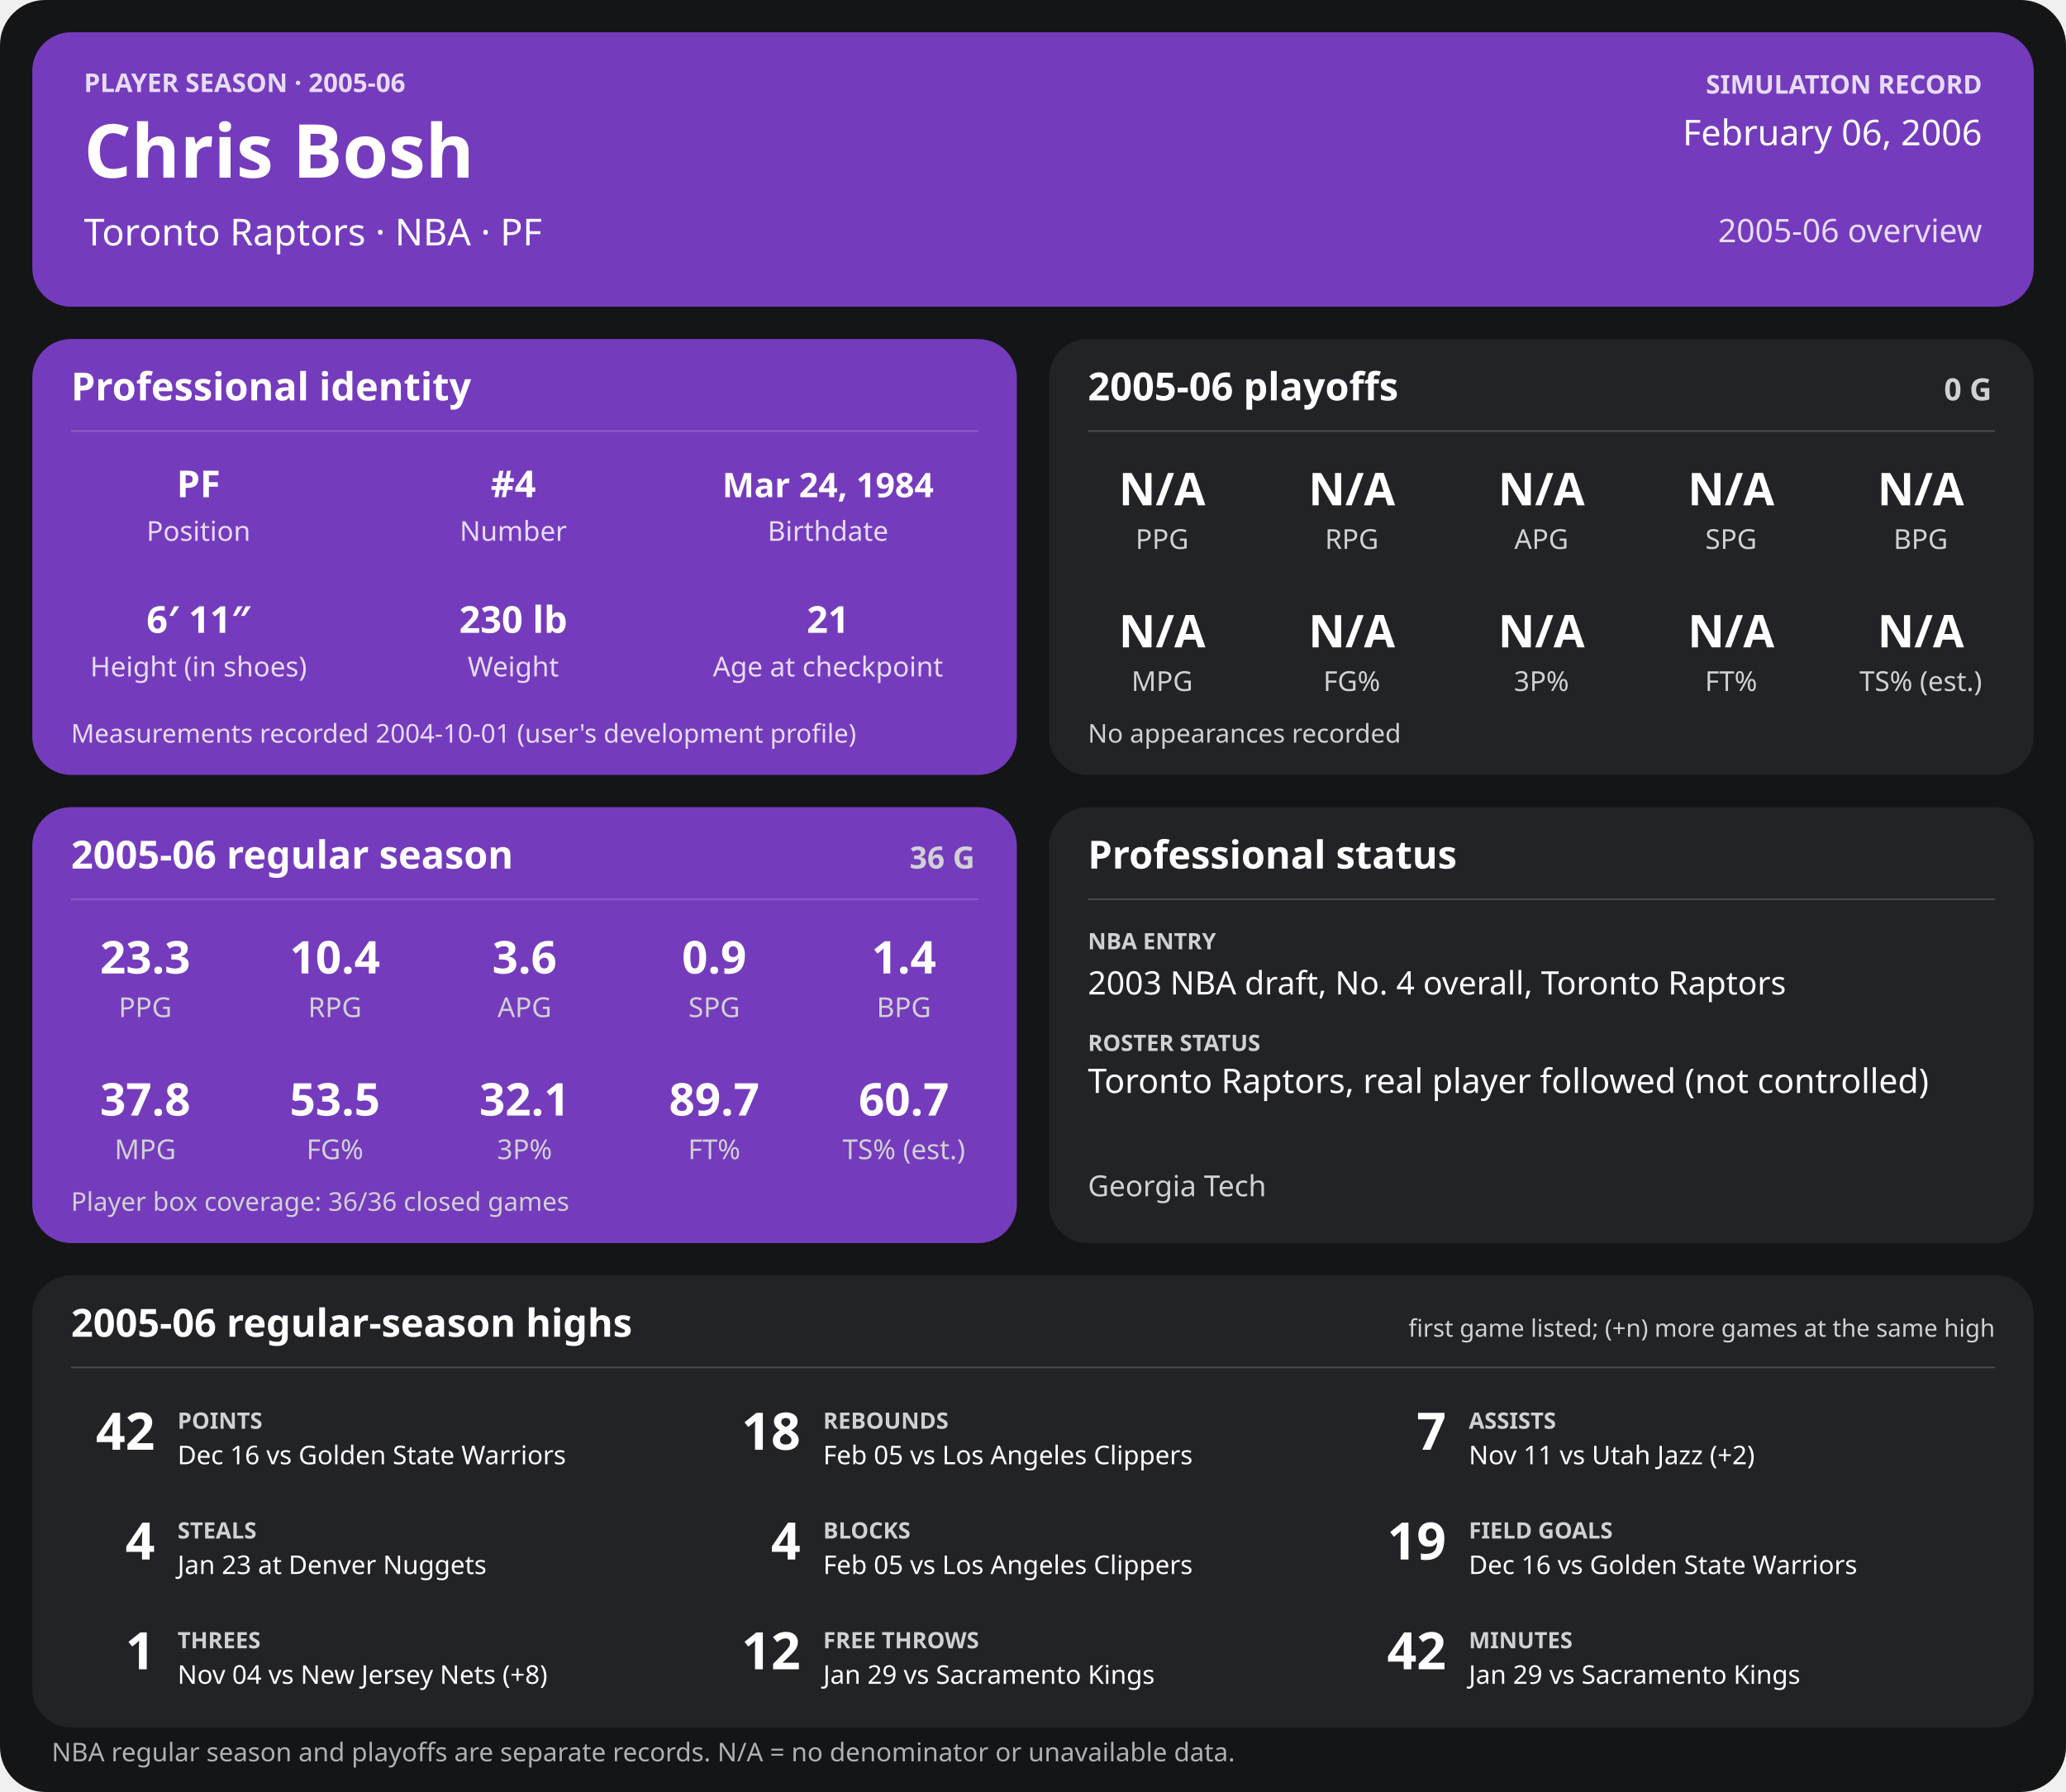
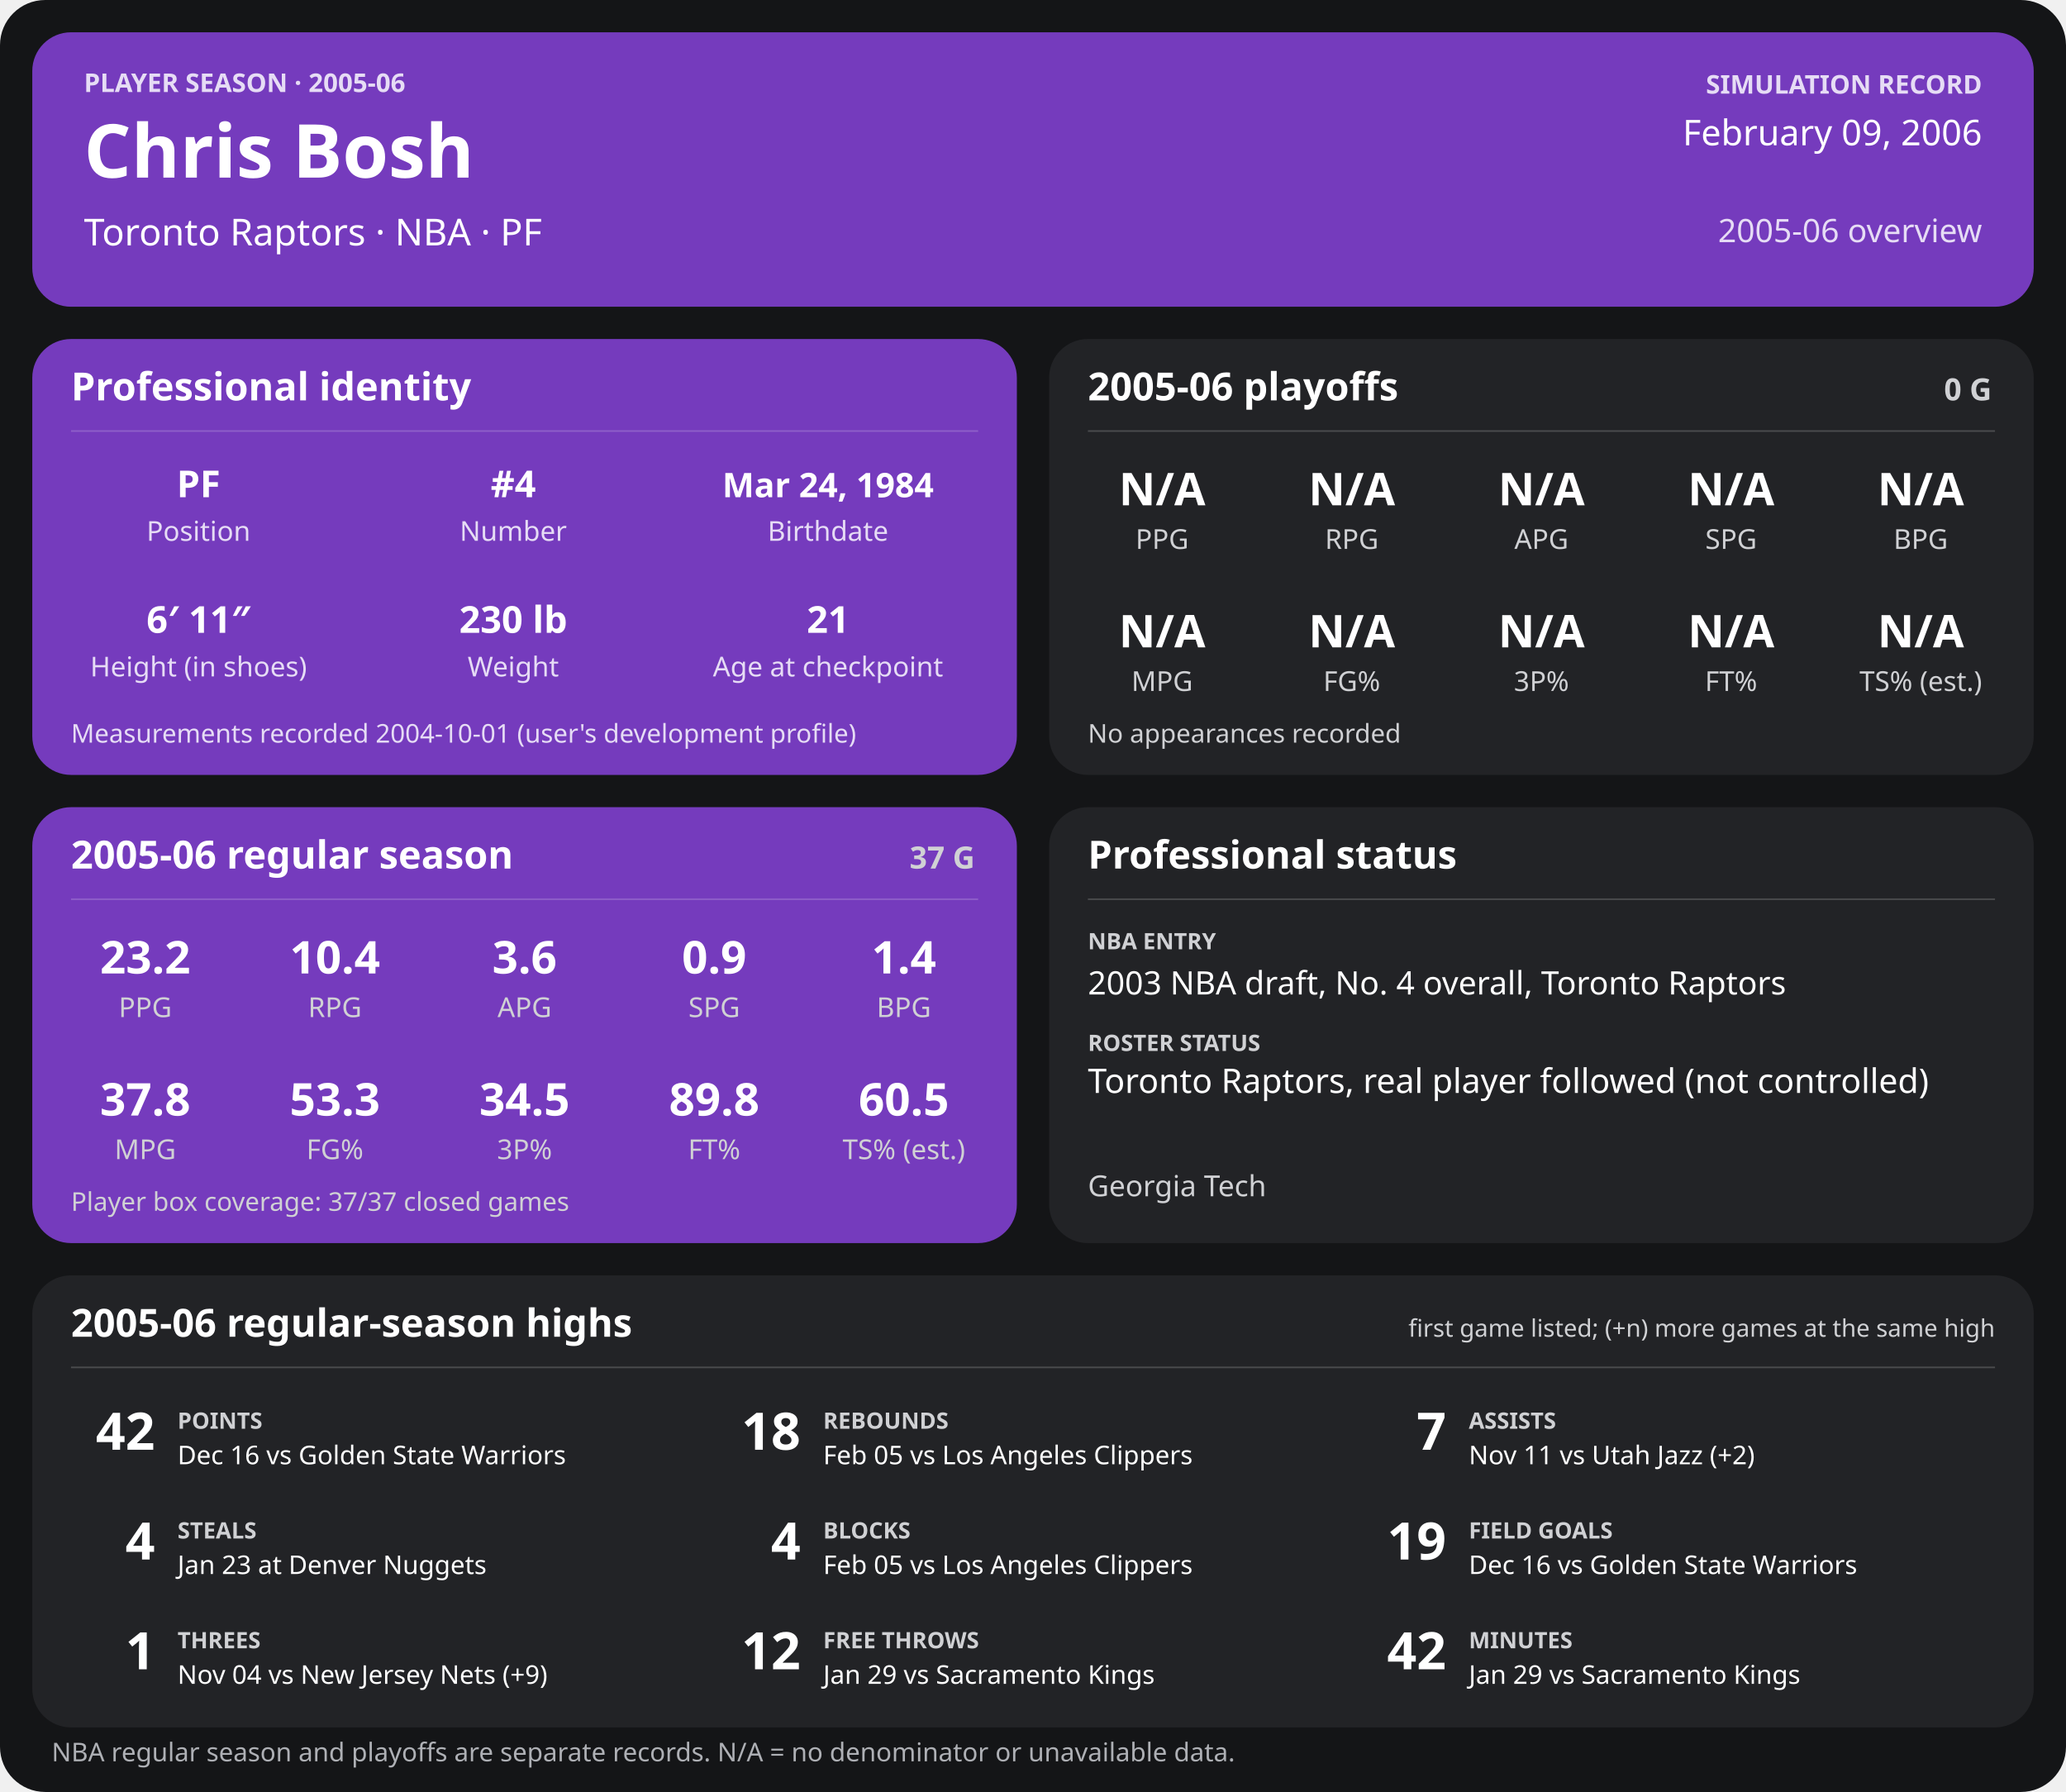
<svg xmlns="http://www.w3.org/2000/svg" width="1280" height="1110" viewBox="0 0 1280 1110" role="img" aria-labelledby="title desc">
  <rect width="1280" height="1110" rx="28" fill="#141517" />
  <g>
    <rect x="20" y="20" width="1240" height="170" rx="24" fill="#753bbd" />
    <text x="52" y="57" font-family="sans-serif" fill="#e6dcf5" font-size="16" font-weight="700" text-anchor="start">PLAYER SEASON · 2005-06</text>
    <text x="52" y="110" font-family="sans-serif" fill="#ffffff" font-size="46" font-weight="700" text-anchor="start">Chris Bosh</text>
    <text x="52" y="152" font-family="sans-serif" fill="#ffffff" font-size="23" font-weight="400" text-anchor="start">Toronto Raptors  ·  NBA  ·  PF</text>
    <text x="1228" y="58" font-family="sans-serif" fill="#e6dcf5" font-size="16" font-weight="700" text-anchor="end">SIMULATION RECORD</text>
-     <text x="1228" y="90" font-family="sans-serif" fill="#ffffff" font-size="22" font-weight="500" text-anchor="end">February 06, 2006</text>
+     <text x="1228" y="90" font-family="sans-serif" fill="#ffffff" font-size="22" font-weight="500" text-anchor="end">February 09, 2006</text>
    <text x="1228" y="150" font-family="sans-serif" fill="#e6dcf5" font-size="20" font-weight="500" text-anchor="end">2005-06 overview</text>
    <rect x="20" y="210" width="610" height="270" rx="24" fill="#753bbd" />
    <text x="44" y="248" font-family="sans-serif" fill="#ffffff" font-size="24" font-weight="700" text-anchor="start">Professional identity</text>
    <line x1="44" y1="267" x2="606" y2="267" stroke="#ffffff" stroke-opacity="0.18" />
    <text x="123" y="308" font-family="sans-serif" fill="#ffffff" font-size="23" font-weight="600" text-anchor="middle">PF</text>
    <text x="123" y="335" font-family="sans-serif" fill="#e6dcf5" font-size="17" font-weight="400" text-anchor="middle">Position</text>
    <text x="318" y="308" font-family="sans-serif" fill="#ffffff" font-size="23" font-weight="600" text-anchor="middle">#4</text>
    <text x="318" y="335" font-family="sans-serif" fill="#e6dcf5" font-size="17" font-weight="400" text-anchor="middle">Number</text>
    <text x="513" y="308" font-family="sans-serif" fill="#ffffff" font-size="21" font-weight="600" text-anchor="middle">Mar 24, 1984</text>
    <text x="513" y="335" font-family="sans-serif" fill="#e6dcf5" font-size="17" font-weight="400" text-anchor="middle">Birthdate</text>
    <text x="123" y="392" font-family="sans-serif" fill="#ffffff" font-size="23" font-weight="600" text-anchor="middle">6′ 11″</text>
    <text x="123" y="419" font-family="sans-serif" fill="#e6dcf5" font-size="17" font-weight="400" text-anchor="middle">Height (in shoes)</text>
    <text x="318" y="392" font-family="sans-serif" fill="#ffffff" font-size="23" font-weight="600" text-anchor="middle">230 lb</text>
    <text x="318" y="419" font-family="sans-serif" fill="#e6dcf5" font-size="17" font-weight="400" text-anchor="middle">Weight</text>
    <text x="513" y="392" font-family="sans-serif" fill="#ffffff" font-size="23" font-weight="600" text-anchor="middle">21</text>
    <text x="513" y="419" font-family="sans-serif" fill="#e6dcf5" font-size="17" font-weight="400" text-anchor="middle">Age at checkpoint</text>
    <text x="44" y="460" font-family="sans-serif" fill="#e6dcf5" font-size="16" font-weight="400" text-anchor="start">Measurements recorded 2004-10-01 (user's development profile)</text>
    <rect x="650" y="210" width="610" height="270" rx="24" fill="#222326" />
    <text x="674" y="248" font-family="sans-serif" fill="#ffffff" font-size="24" font-weight="700" text-anchor="start">2005-06 playoffs</text>
    <text x="1234" y="248" font-family="sans-serif" fill="#d0d1d4" font-size="19" font-weight="700" text-anchor="end">0 G</text>
    <line x1="674" y1="267" x2="1236" y2="267" stroke="#ffffff" stroke-opacity="0.18" />
    <text x="720.0" y="313" font-family="sans-serif" fill="#ffffff" font-size="28" font-weight="600" text-anchor="middle">N/A</text>
    <text x="720.0" y="340" font-family="sans-serif" fill="#d0d1d4" font-size="17" font-weight="400" text-anchor="middle">PPG</text>
    <text x="837.5" y="313" font-family="sans-serif" fill="#ffffff" font-size="28" font-weight="600" text-anchor="middle">N/A</text>
    <text x="837.5" y="340" font-family="sans-serif" fill="#d0d1d4" font-size="17" font-weight="400" text-anchor="middle">RPG</text>
    <text x="955.0" y="313" font-family="sans-serif" fill="#ffffff" font-size="28" font-weight="600" text-anchor="middle">N/A</text>
    <text x="955.0" y="340" font-family="sans-serif" fill="#d0d1d4" font-size="17" font-weight="400" text-anchor="middle">APG</text>
    <text x="1072.5" y="313" font-family="sans-serif" fill="#ffffff" font-size="28" font-weight="600" text-anchor="middle">N/A</text>
    <text x="1072.5" y="340" font-family="sans-serif" fill="#d0d1d4" font-size="17" font-weight="400" text-anchor="middle">SPG</text>
    <text x="1190.0" y="313" font-family="sans-serif" fill="#ffffff" font-size="28" font-weight="600" text-anchor="middle">N/A</text>
    <text x="1190.0" y="340" font-family="sans-serif" fill="#d0d1d4" font-size="17" font-weight="400" text-anchor="middle">BPG</text>
    <text x="720.0" y="401" font-family="sans-serif" fill="#ffffff" font-size="28" font-weight="600" text-anchor="middle">N/A</text>
    <text x="720.0" y="428" font-family="sans-serif" fill="#d0d1d4" font-size="17" font-weight="400" text-anchor="middle">MPG</text>
    <text x="837.5" y="401" font-family="sans-serif" fill="#ffffff" font-size="28" font-weight="600" text-anchor="middle">N/A</text>
    <text x="837.5" y="428" font-family="sans-serif" fill="#d0d1d4" font-size="17" font-weight="400" text-anchor="middle">FG%</text>
    <text x="955.0" y="401" font-family="sans-serif" fill="#ffffff" font-size="28" font-weight="600" text-anchor="middle">N/A</text>
    <text x="955.0" y="428" font-family="sans-serif" fill="#d0d1d4" font-size="17" font-weight="400" text-anchor="middle">3P%</text>
    <text x="1072.5" y="401" font-family="sans-serif" fill="#ffffff" font-size="28" font-weight="600" text-anchor="middle">N/A</text>
    <text x="1072.5" y="428" font-family="sans-serif" fill="#d0d1d4" font-size="17" font-weight="400" text-anchor="middle">FT%</text>
    <text x="1190.0" y="401" font-family="sans-serif" fill="#ffffff" font-size="28" font-weight="600" text-anchor="middle">N/A</text>
    <text x="1190.0" y="428" font-family="sans-serif" fill="#d0d1d4" font-size="17" font-weight="400" text-anchor="middle">TS% (est.)</text>
    <text x="674" y="460" font-family="sans-serif" fill="#d0d1d4" font-size="16" font-weight="400" text-anchor="start">No appearances recorded</text>
    <rect x="20" y="500" width="610" height="270" rx="24" fill="#753bbd" />
    <text x="44" y="538" font-family="sans-serif" fill="#ffffff" font-size="24" font-weight="700" text-anchor="start">2005-06 regular season</text>
-     <text x="604" y="538" font-family="sans-serif" fill="#d0d1d4" font-size="19" font-weight="700" text-anchor="end">36 G</text>
+     <text x="604" y="538" font-family="sans-serif" fill="#d0d1d4" font-size="19" font-weight="700" text-anchor="end">37 G</text>
    <line x1="44" y1="557" x2="606" y2="557" stroke="#ffffff" stroke-opacity="0.18" />
-     <text x="90.0" y="603" font-family="sans-serif" fill="#ffffff" font-size="28" font-weight="600" text-anchor="middle">23.3</text>
+     <text x="90.0" y="603" font-family="sans-serif" fill="#ffffff" font-size="28" font-weight="600" text-anchor="middle">23.2</text>
    <text x="90.0" y="630" font-family="sans-serif" fill="#d0d1d4" font-size="17" font-weight="400" text-anchor="middle">PPG</text>
    <text x="207.5" y="603" font-family="sans-serif" fill="#ffffff" font-size="28" font-weight="600" text-anchor="middle">10.4</text>
    <text x="207.5" y="630" font-family="sans-serif" fill="#d0d1d4" font-size="17" font-weight="400" text-anchor="middle">RPG</text>
    <text x="325.0" y="603" font-family="sans-serif" fill="#ffffff" font-size="28" font-weight="600" text-anchor="middle">3.6</text>
    <text x="325.0" y="630" font-family="sans-serif" fill="#d0d1d4" font-size="17" font-weight="400" text-anchor="middle">APG</text>
    <text x="442.5" y="603" font-family="sans-serif" fill="#ffffff" font-size="28" font-weight="600" text-anchor="middle">0.9</text>
    <text x="442.5" y="630" font-family="sans-serif" fill="#d0d1d4" font-size="17" font-weight="400" text-anchor="middle">SPG</text>
    <text x="560.0" y="603" font-family="sans-serif" fill="#ffffff" font-size="28" font-weight="600" text-anchor="middle">1.4</text>
    <text x="560.0" y="630" font-family="sans-serif" fill="#d0d1d4" font-size="17" font-weight="400" text-anchor="middle">BPG</text>
    <text x="90.0" y="691" font-family="sans-serif" fill="#ffffff" font-size="28" font-weight="600" text-anchor="middle">37.8</text>
    <text x="90.0" y="718" font-family="sans-serif" fill="#d0d1d4" font-size="17" font-weight="400" text-anchor="middle">MPG</text>
-     <text x="207.5" y="691" font-family="sans-serif" fill="#ffffff" font-size="28" font-weight="600" text-anchor="middle">53.5</text>
+     <text x="207.5" y="691" font-family="sans-serif" fill="#ffffff" font-size="28" font-weight="600" text-anchor="middle">53.3</text>
    <text x="207.5" y="718" font-family="sans-serif" fill="#d0d1d4" font-size="17" font-weight="400" text-anchor="middle">FG%</text>
-     <text x="325.0" y="691" font-family="sans-serif" fill="#ffffff" font-size="28" font-weight="600" text-anchor="middle">32.1</text>
+     <text x="325.0" y="691" font-family="sans-serif" fill="#ffffff" font-size="28" font-weight="600" text-anchor="middle">34.5</text>
    <text x="325.0" y="718" font-family="sans-serif" fill="#d0d1d4" font-size="17" font-weight="400" text-anchor="middle">3P%</text>
-     <text x="442.5" y="691" font-family="sans-serif" fill="#ffffff" font-size="28" font-weight="600" text-anchor="middle">89.7</text>
+     <text x="442.5" y="691" font-family="sans-serif" fill="#ffffff" font-size="28" font-weight="600" text-anchor="middle">89.8</text>
    <text x="442.5" y="718" font-family="sans-serif" fill="#d0d1d4" font-size="17" font-weight="400" text-anchor="middle">FT%</text>
-     <text x="560.0" y="691" font-family="sans-serif" fill="#ffffff" font-size="28" font-weight="600" text-anchor="middle">60.7</text>
+     <text x="560.0" y="691" font-family="sans-serif" fill="#ffffff" font-size="28" font-weight="600" text-anchor="middle">60.5</text>
    <text x="560.0" y="718" font-family="sans-serif" fill="#d0d1d4" font-size="17" font-weight="400" text-anchor="middle">TS% (est.)</text>
-     <text x="44" y="750" font-family="sans-serif" fill="#d0d1d4" font-size="16" font-weight="400" text-anchor="start">Player box coverage: 36/36 closed games</text>
+     <text x="44" y="750" font-family="sans-serif" fill="#d0d1d4" font-size="16" font-weight="400" text-anchor="start">Player box coverage: 37/37 closed games</text>
    <rect x="650" y="500" width="610" height="270" rx="24" fill="#222326" />
    <text x="674" y="538" font-family="sans-serif" fill="#ffffff" font-size="24" font-weight="700" text-anchor="start">Professional status</text>
    <line x1="674" y1="557" x2="1236" y2="557" stroke="#ffffff" stroke-opacity="0.18" />
    <text x="674" y="588" font-family="sans-serif" fill="#d0d1d4" font-size="14" font-weight="700" text-anchor="start">NBA ENTRY</text>
    <text x="674" y="616" font-family="sans-serif" fill="#ffffff" font-size="20" font-weight="500" text-anchor="start">2003 NBA draft, No. 4 overall, Toronto Raptors</text>
    <text x="674" y="651" font-family="sans-serif" fill="#d0d1d4" font-size="14" font-weight="700" text-anchor="start">ROSTER STATUS</text>
    <text x="674" y="677" font-family="sans-serif" fill="#ffffff" font-size="21" font-weight="500" text-anchor="start">Toronto Raptors, real player followed (not controlled)</text>
    <text x="674" y="741" font-family="sans-serif" fill="#d0d1d4" font-size="18" font-weight="400" text-anchor="start">Georgia Tech</text>
    <rect x="20" y="790" width="1240" height="280" rx="24" fill="#222326" />
    <text x="44" y="828" font-family="sans-serif" fill="#ffffff" font-size="24" font-weight="700" text-anchor="start">2005-06 regular-season highs</text>
    <text x="1236" y="828" font-family="sans-serif" fill="#d0d1d4" font-size="15" font-weight="400" text-anchor="end">first game listed; (+n) more games at the same high</text>
    <line x1="44" y1="847" x2="1236" y2="847" stroke="#ffffff" stroke-opacity="0.18" />
    <text x="96" y="898" font-family="sans-serif" fill="#ffffff" font-size="32" font-weight="700" text-anchor="end">42</text>
    <text x="110" y="885" font-family="sans-serif" fill="#d0d1d4" font-size="14" font-weight="700" text-anchor="start">POINTS</text>
    <text x="110" y="907" font-family="sans-serif" fill="#ffffff" font-size="16" font-weight="400" text-anchor="start">Dec 16 vs Golden State Warriors</text>
    <text x="496" y="898" font-family="sans-serif" fill="#ffffff" font-size="32" font-weight="700" text-anchor="end">18</text>
    <text x="510" y="885" font-family="sans-serif" fill="#d0d1d4" font-size="14" font-weight="700" text-anchor="start">REBOUNDS</text>
    <text x="510" y="907" font-family="sans-serif" fill="#ffffff" font-size="16" font-weight="400" text-anchor="start">Feb 05 vs Los Angeles Clippers</text>
    <text x="896" y="898" font-family="sans-serif" fill="#ffffff" font-size="32" font-weight="700" text-anchor="end">7</text>
    <text x="910" y="885" font-family="sans-serif" fill="#d0d1d4" font-size="14" font-weight="700" text-anchor="start">ASSISTS</text>
    <text x="910" y="907" font-family="sans-serif" fill="#ffffff" font-size="16" font-weight="400" text-anchor="start">Nov 11 vs Utah Jazz (+2)</text>
    <text x="96" y="966" font-family="sans-serif" fill="#ffffff" font-size="32" font-weight="700" text-anchor="end">4</text>
    <text x="110" y="953" font-family="sans-serif" fill="#d0d1d4" font-size="14" font-weight="700" text-anchor="start">STEALS</text>
    <text x="110" y="975" font-family="sans-serif" fill="#ffffff" font-size="16" font-weight="400" text-anchor="start">Jan 23 at Denver Nuggets</text>
    <text x="496" y="966" font-family="sans-serif" fill="#ffffff" font-size="32" font-weight="700" text-anchor="end">4</text>
    <text x="510" y="953" font-family="sans-serif" fill="#d0d1d4" font-size="14" font-weight="700" text-anchor="start">BLOCKS</text>
    <text x="510" y="975" font-family="sans-serif" fill="#ffffff" font-size="16" font-weight="400" text-anchor="start">Feb 05 vs Los Angeles Clippers</text>
    <text x="896" y="966" font-family="sans-serif" fill="#ffffff" font-size="32" font-weight="700" text-anchor="end">19</text>
    <text x="910" y="953" font-family="sans-serif" fill="#d0d1d4" font-size="14" font-weight="700" text-anchor="start">FIELD GOALS</text>
    <text x="910" y="975" font-family="sans-serif" fill="#ffffff" font-size="16" font-weight="400" text-anchor="start">Dec 16 vs Golden State Warriors</text>
    <text x="96" y="1034" font-family="sans-serif" fill="#ffffff" font-size="32" font-weight="700" text-anchor="end">1</text>
    <text x="110" y="1021" font-family="sans-serif" fill="#d0d1d4" font-size="14" font-weight="700" text-anchor="start">THREES</text>
-     <text x="110" y="1043" font-family="sans-serif" fill="#ffffff" font-size="16" font-weight="400" text-anchor="start">Nov 04 vs New Jersey Nets (+8)</text>
+     <text x="110" y="1043" font-family="sans-serif" fill="#ffffff" font-size="16" font-weight="400" text-anchor="start">Nov 04 vs New Jersey Nets (+9)</text>
    <text x="496" y="1034" font-family="sans-serif" fill="#ffffff" font-size="32" font-weight="700" text-anchor="end">12</text>
    <text x="510" y="1021" font-family="sans-serif" fill="#d0d1d4" font-size="14" font-weight="700" text-anchor="start">FREE THROWS</text>
    <text x="510" y="1043" font-family="sans-serif" fill="#ffffff" font-size="16" font-weight="400" text-anchor="start">Jan 29 vs Sacramento Kings</text>
    <text x="896" y="1034" font-family="sans-serif" fill="#ffffff" font-size="32" font-weight="700" text-anchor="end">42</text>
    <text x="910" y="1021" font-family="sans-serif" fill="#d0d1d4" font-size="14" font-weight="700" text-anchor="start">MINUTES</text>
    <text x="910" y="1043" font-family="sans-serif" fill="#ffffff" font-size="16" font-weight="400" text-anchor="start">Jan 29 vs Sacramento Kings</text>
    <text x="32" y="1091" font-family="sans-serif" fill="#aeb0b5" font-size="16" font-weight="400" text-anchor="start">NBA regular season and playoffs are separate records. N/A = no denominator or unavailable data.</text>
  </g>
</svg>
